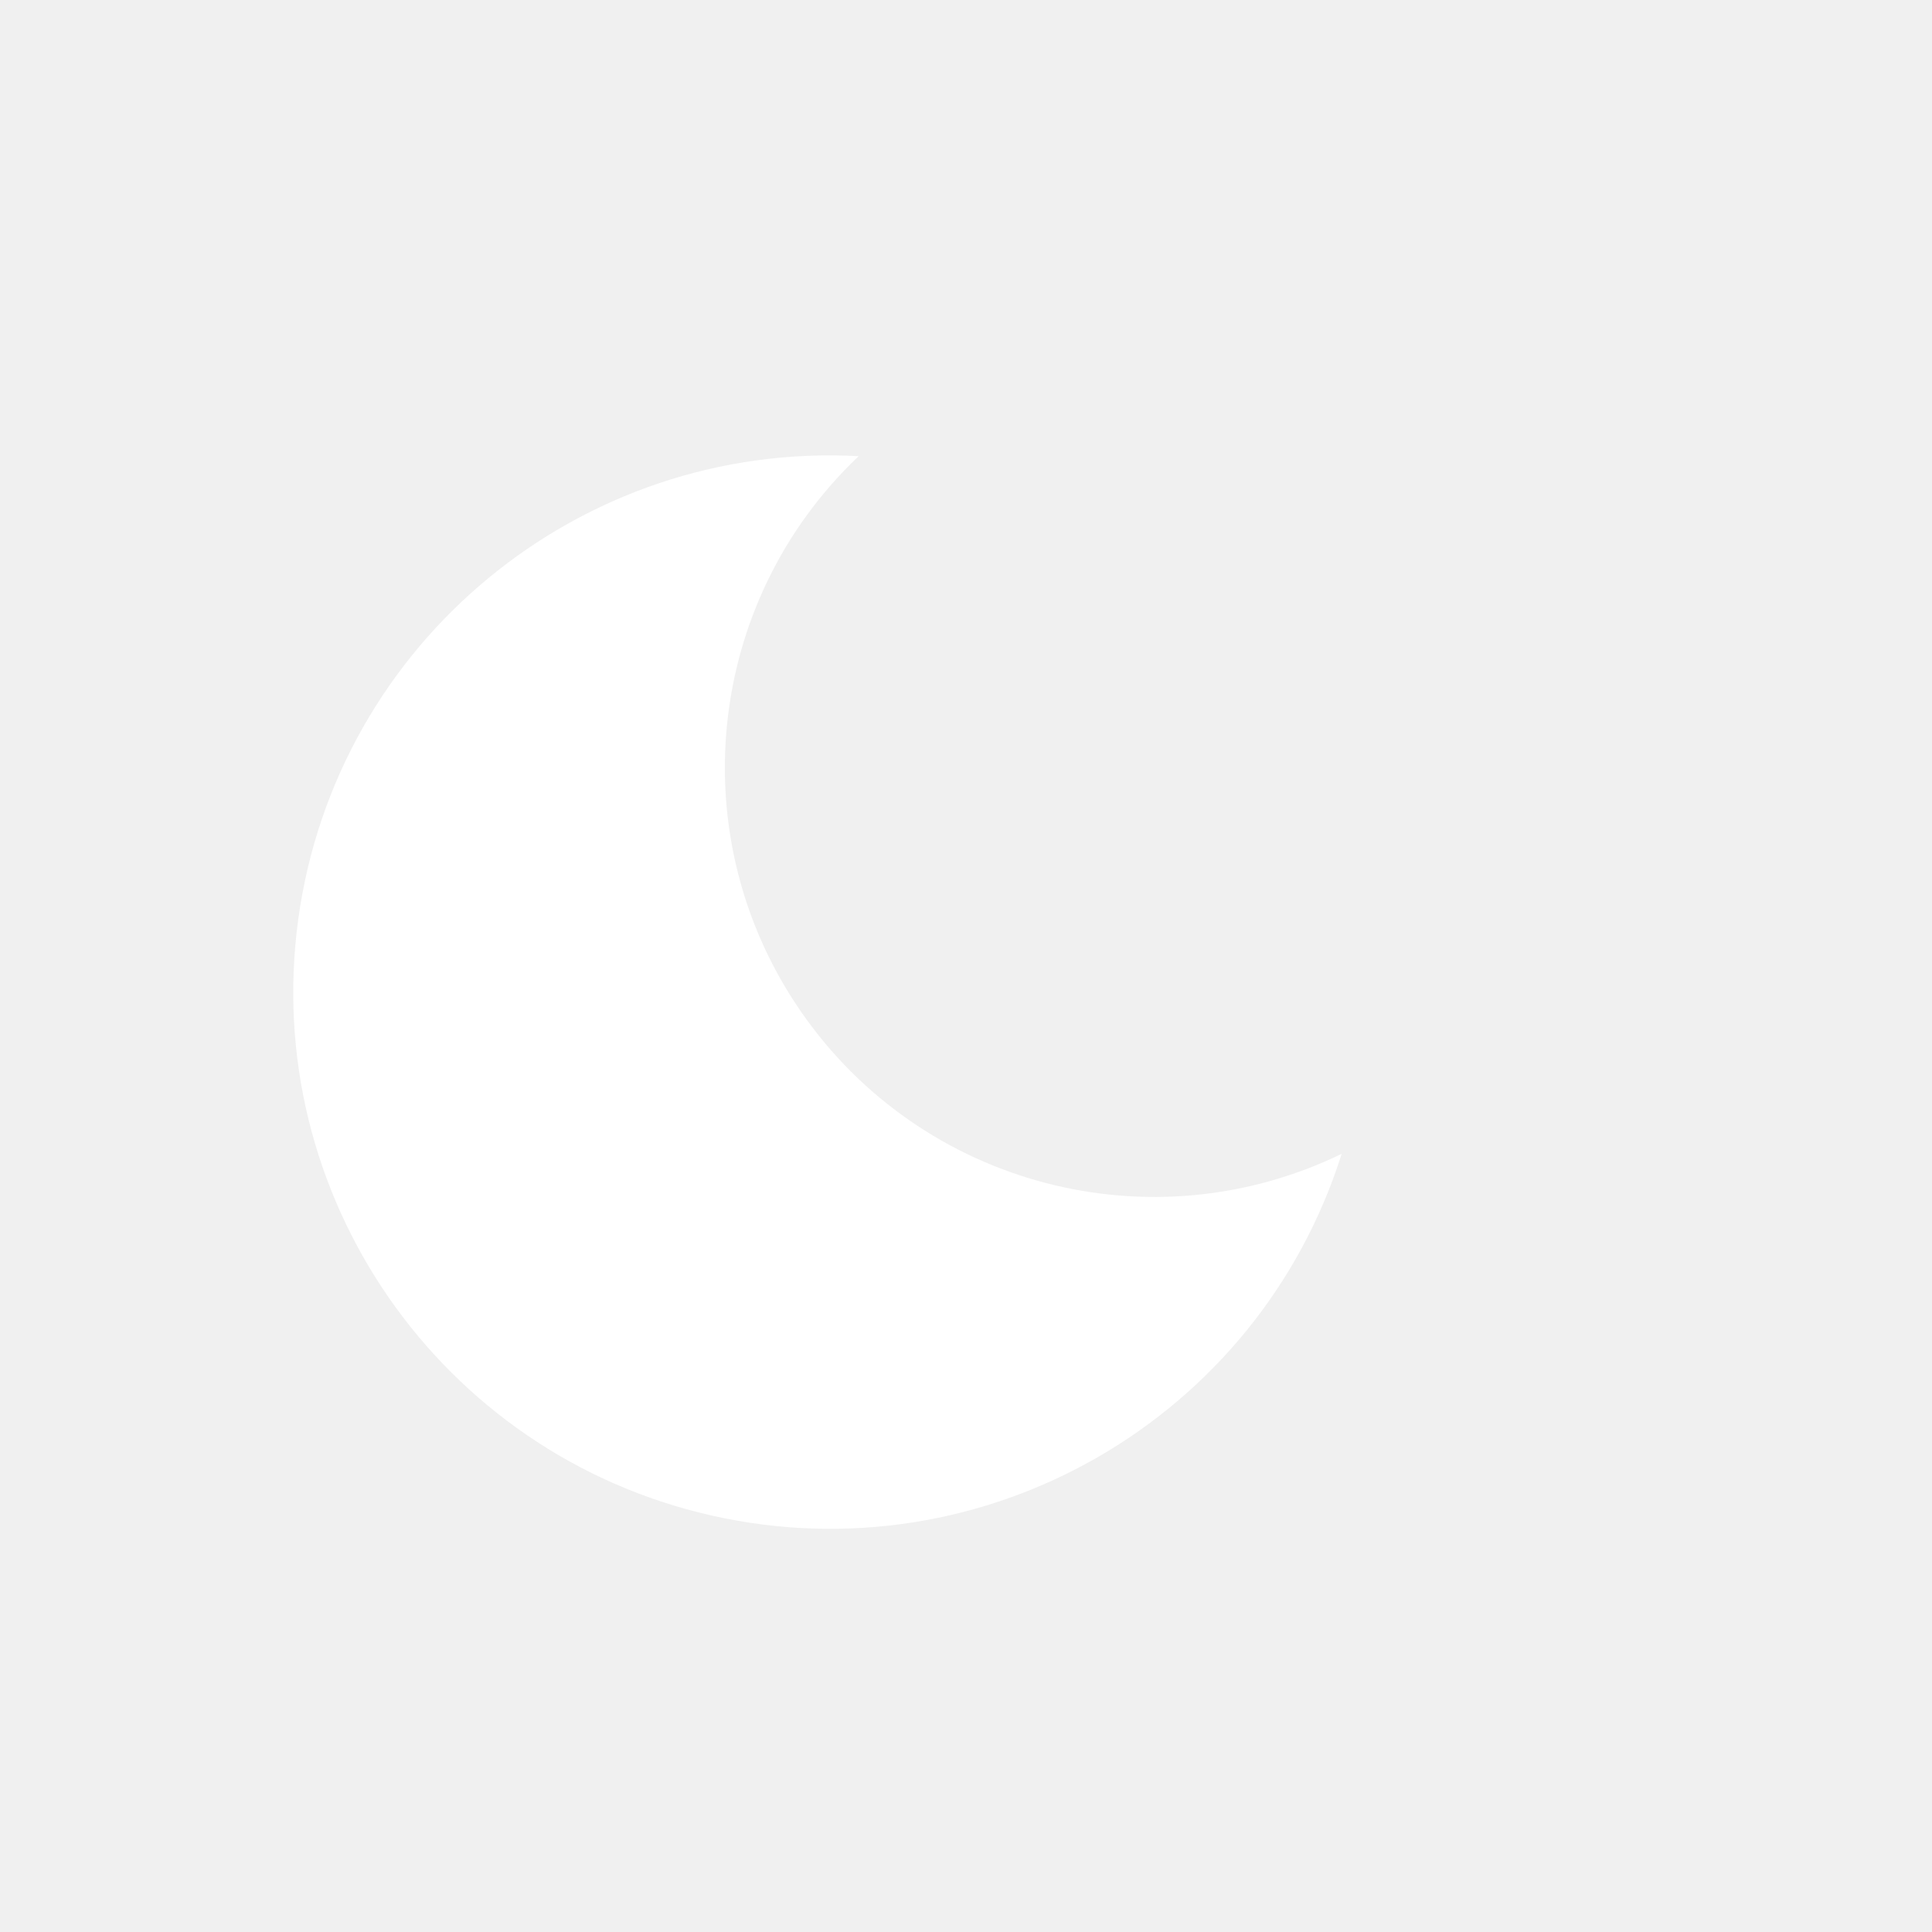
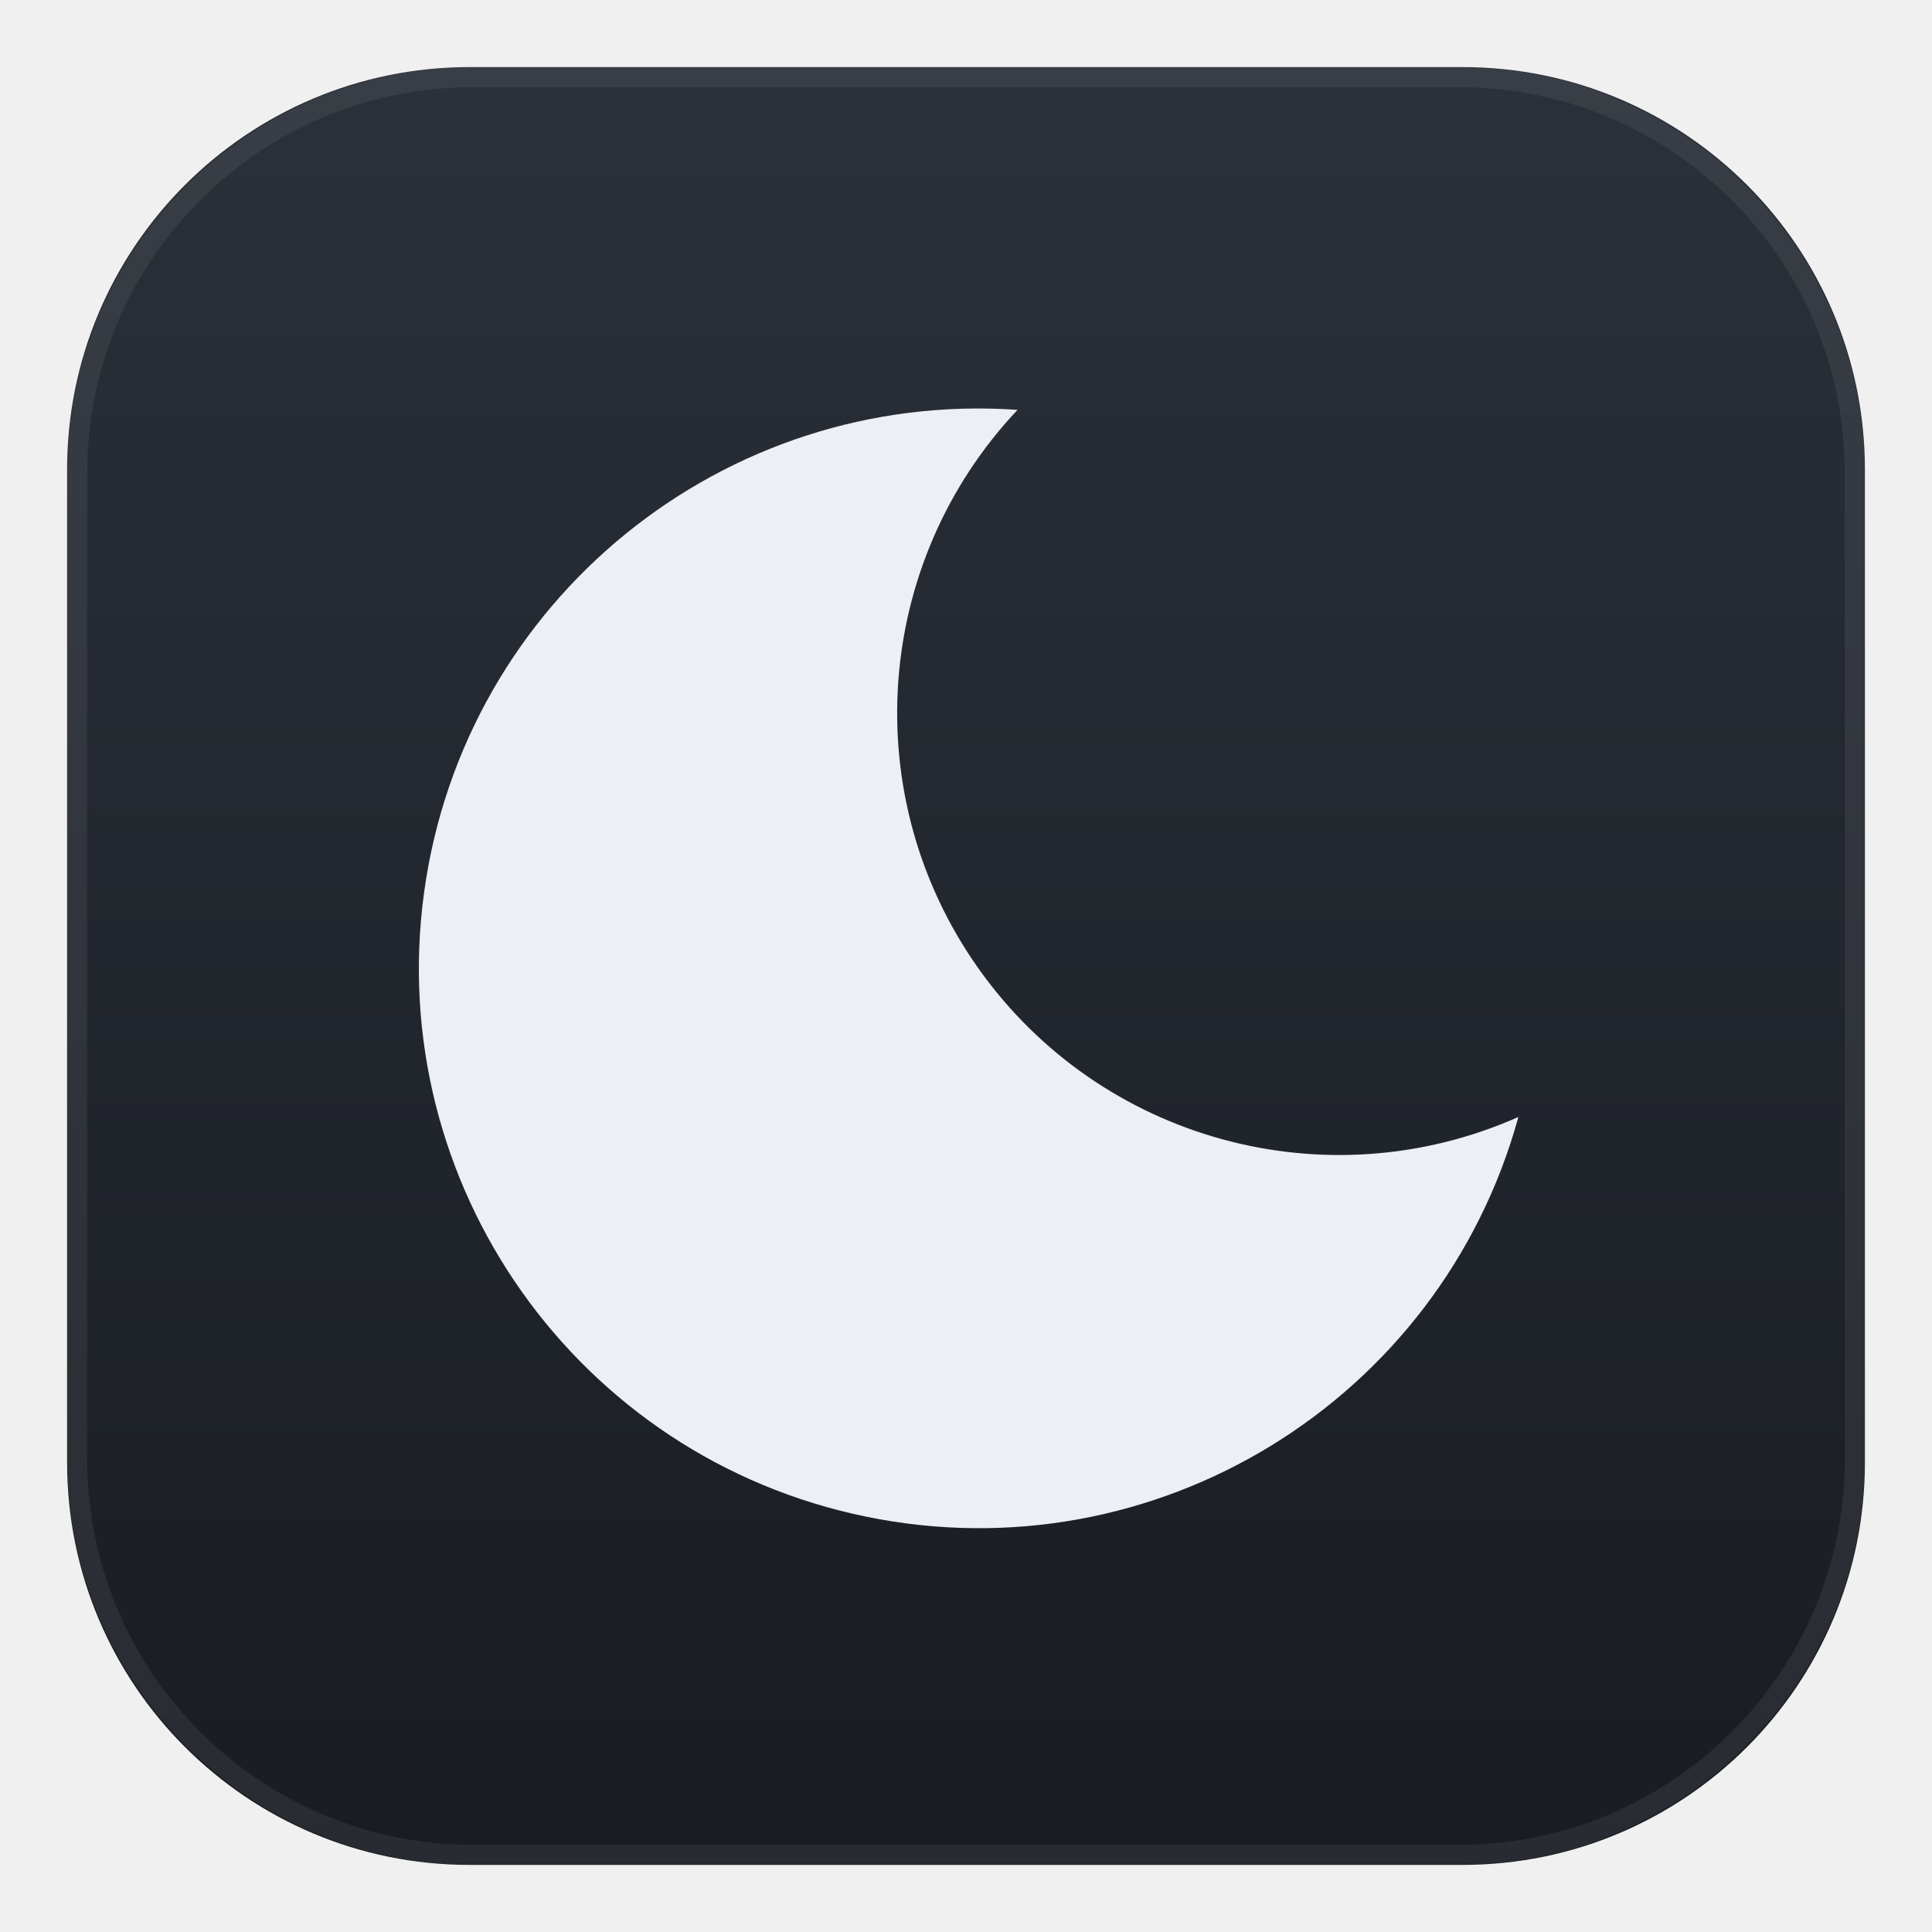
<svg xmlns="http://www.w3.org/2000/svg" width="144" height="144" viewBox="0 0 144 144">
-   <path d="M100 86 A40 40 0 1 1 64 34 a32 32 0 0 0 36 52 Z" fill="#ffffff" />
+   <defs>
+     <linearGradient id="t" x1="0" y1="0" x2="0" y2="1">
+       <stop offset="0" stop-color="#2b3039" />
+       <stop offset="1" stop-color="#191c22" />
+     </linearGradient>
+   </defs>
+   <rect x="5" y="5" width="134" height="134" rx="30" fill="url(#t)" />
+   <rect x="5.75" y="5.75" width="132.5" height="132.5" rx="29.5" fill="none" stroke="#ffffff" stroke-opacity="0.07" stroke-width="1.5" />
+   <g transform="translate(5.57,-8.98) scale(1.098)">
+     <path d="M98 84 A38 38 0 1 1 64 36 a30 30 0 0 0 34 48 Z" fill="#eceff4" />
+   </g>
</svg>
